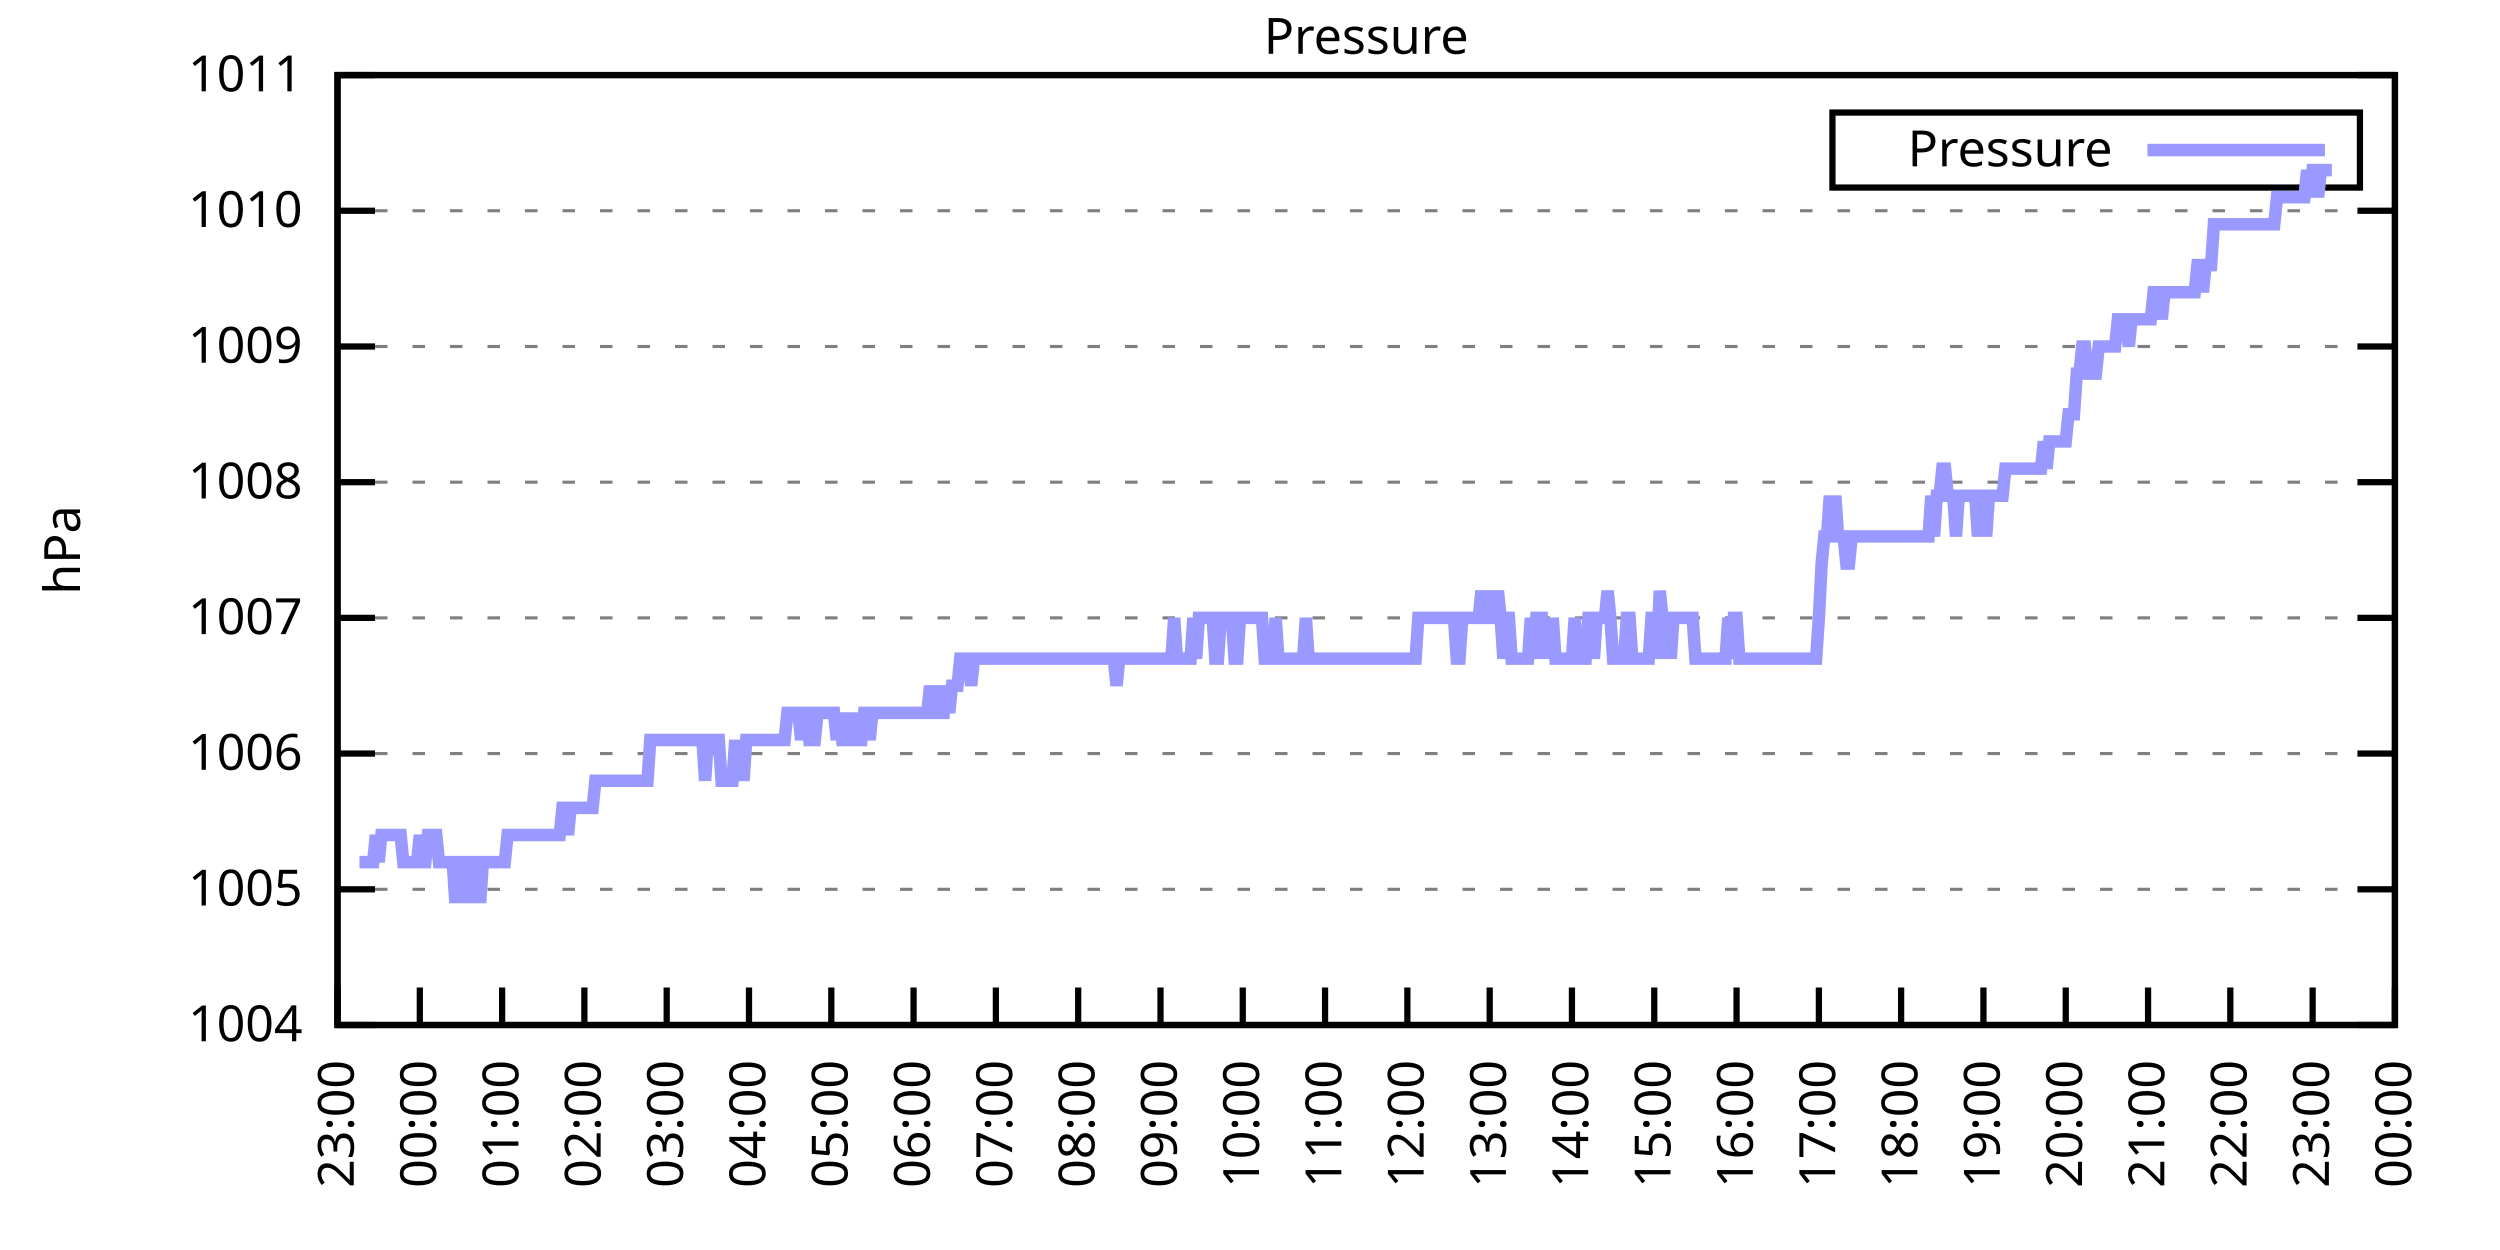
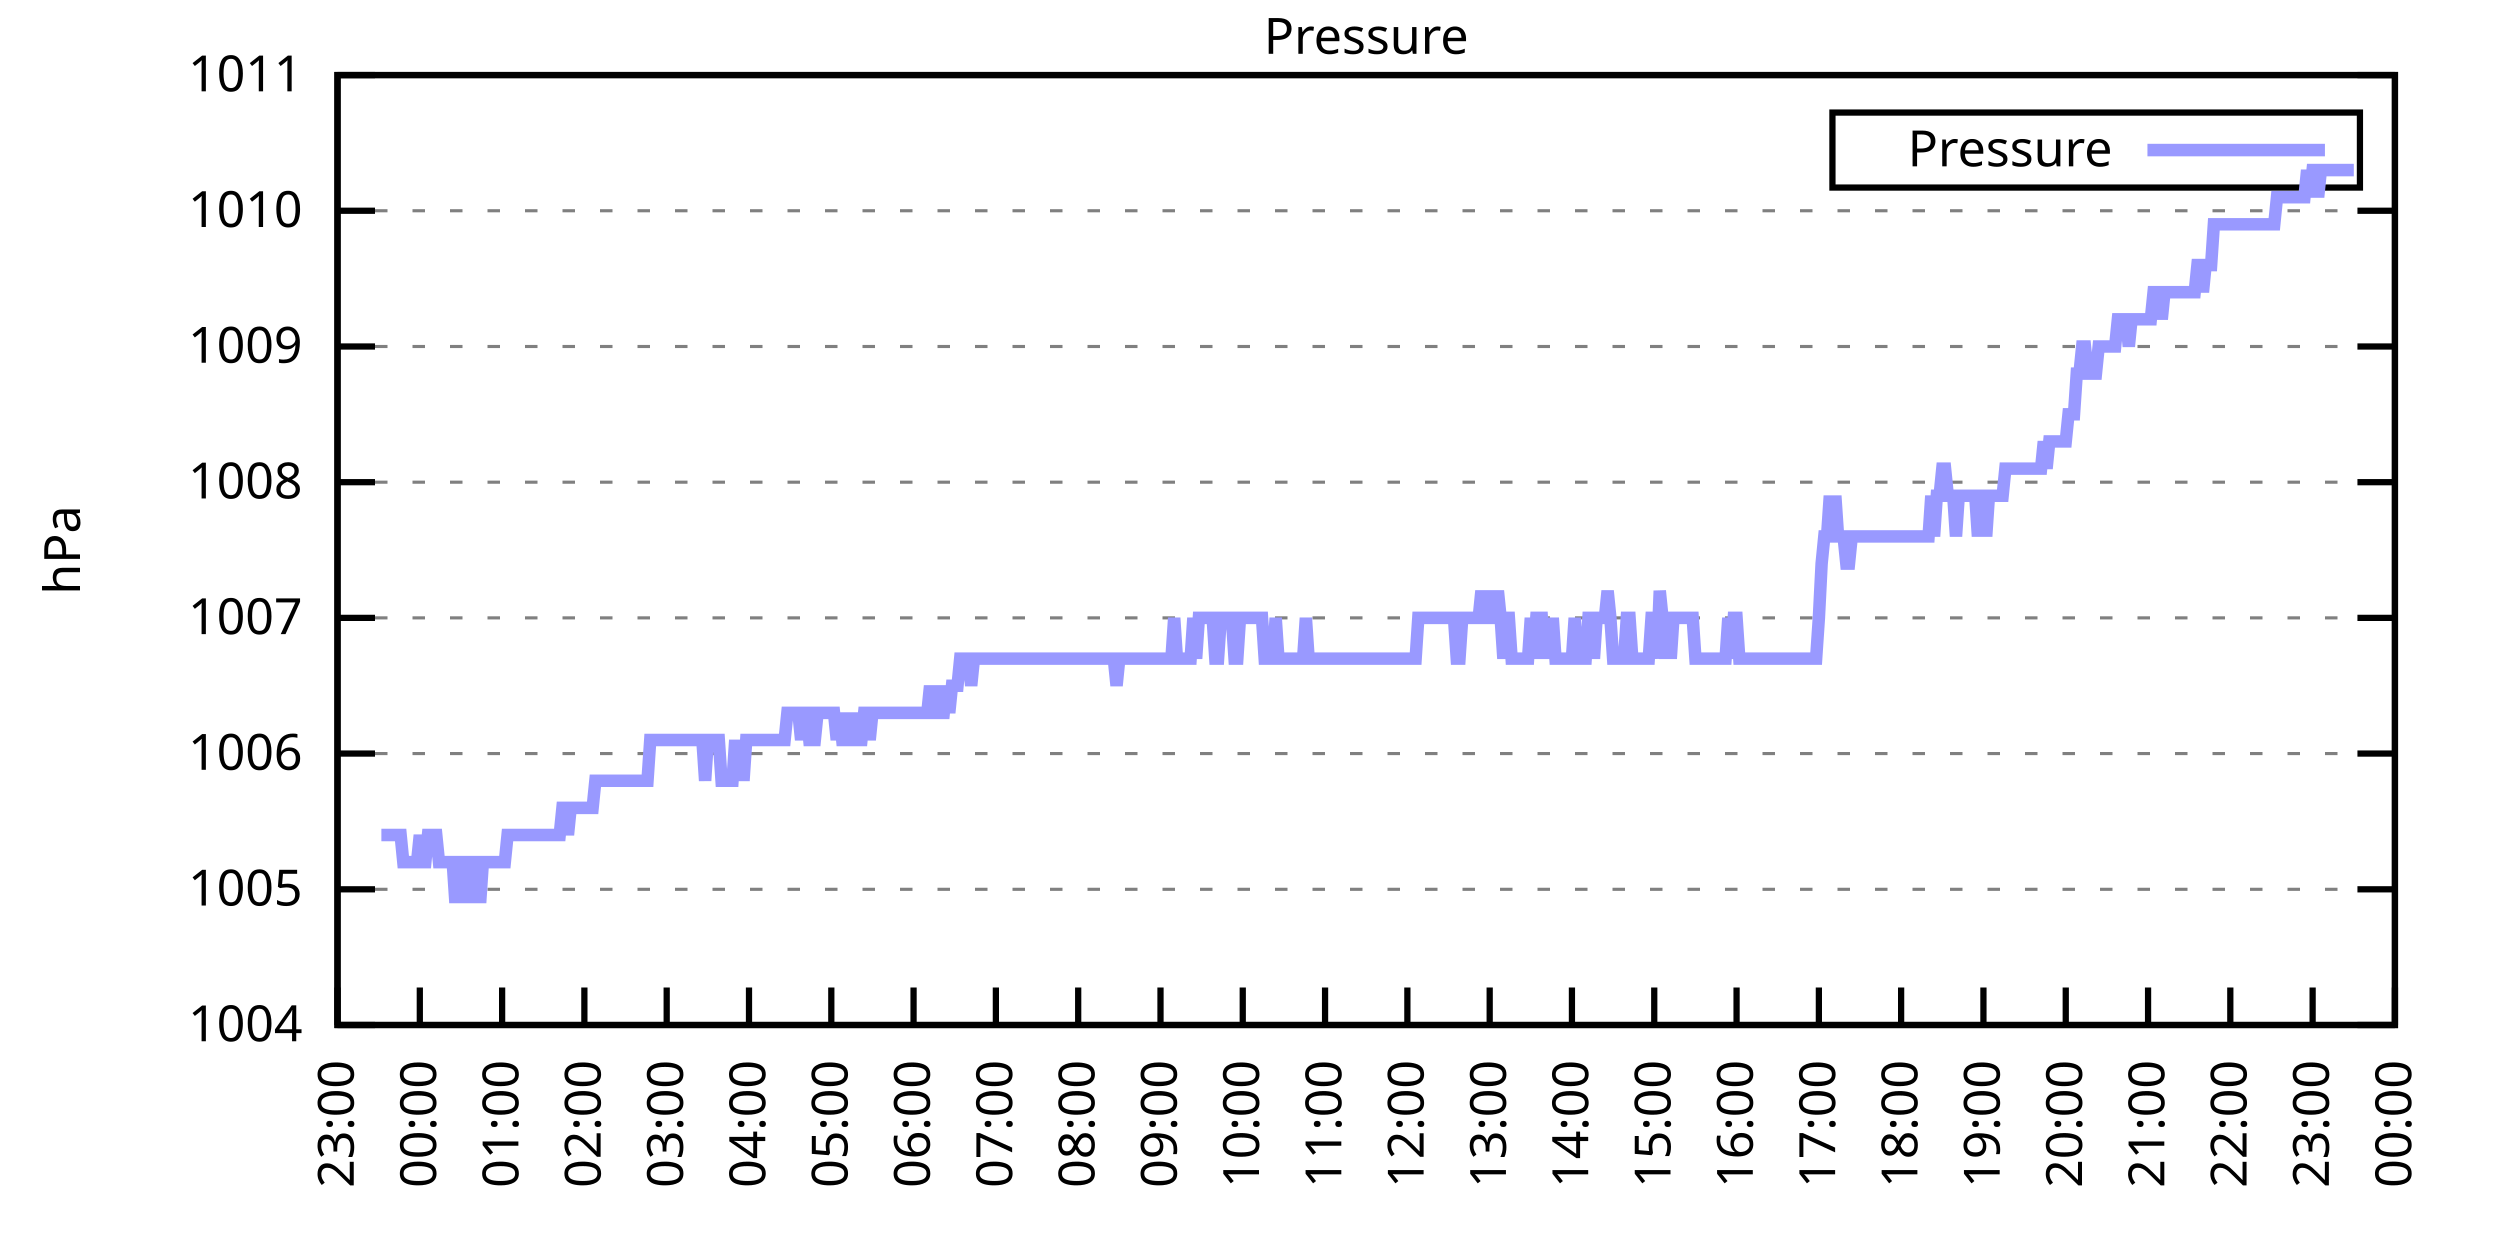
<svg xmlns="http://www.w3.org/2000/svg" xmlns:xlink="http://www.w3.org/1999/xlink" width="400" height="200" viewBox="0 0 400 200">
  <g id="gnuplot_canvas">
    <rect x="0" y="0" width="400" height="200" fill="none" />
    <defs>
      <circle id="gpDot" r="0.5" stroke-width="0.5" stroke="currentColor" />
      <path id="gpPt0" stroke-width="0.333" stroke="currentColor" d="M-1,0 h2 M0,-1 v2" />
      <path id="gpPt1" stroke-width="0.333" stroke="currentColor" d="M-1,-1 L1,1 M1,-1 L-1,1" />
      <path id="gpPt2" stroke-width="0.333" stroke="currentColor" d="M-1,0 L1,0 M0,-1 L0,1 M-1,-1 L1,1 M-1,1 L1,-1" />
      <rect id="gpPt3" stroke-width="0.333" stroke="currentColor" x="-1" y="-1" width="2" height="2" />
      <rect id="gpPt4" stroke-width="0.333" stroke="currentColor" fill="currentColor" x="-1" y="-1" width="2" height="2" />
      <circle id="gpPt5" stroke-width="0.333" stroke="currentColor" cx="0" cy="0" r="1" />
      <use xlink:href="#gpPt5" id="gpPt6" fill="currentColor" stroke="none" />
      <path id="gpPt7" stroke-width="0.333" stroke="currentColor" d="M0,-1.33 L-1.33,0.67 L1.33,0.67 z" />
      <use xlink:href="#gpPt7" id="gpPt8" fill="currentColor" stroke="none" />
      <use xlink:href="#gpPt7" id="gpPt9" stroke="currentColor" transform="rotate(180)" />
      <use xlink:href="#gpPt9" id="gpPt10" fill="currentColor" stroke="none" />
      <use xlink:href="#gpPt3" id="gpPt11" stroke="currentColor" transform="rotate(45)" />
      <use xlink:href="#gpPt11" id="gpPt12" fill="currentColor" stroke="none" />
      <path id="gpPt13" stroke-width="0.333" stroke="currentColor" d="M0,1.330 L1.265,0.411 L0.782,-1.067 L-0.782,-1.076 L-1.265,0.411 z" />
      <use xlink:href="#gpPt13" id="gpPt14" fill="currentColor" stroke="none" />
      <filter id="textbox" filterUnits="objectBoundingBox" x="0" y="0" height="1" width="1">
        <feFlood flood-color="white" flood-opacity="1" result="bgnd" />
        <feComposite in="SourceGraphic" in2="bgnd" operator="atop" />
      </filter>
      <filter id="greybox" filterUnits="objectBoundingBox" x="0" y="0" height="1" width="1">
        <feFlood flood-color="lightgrey" flood-opacity="1" result="grey" />
        <feComposite in="SourceGraphic" in2="grey" operator="atop" />
      </filter>
    </defs>
    <g fill="none" color="white" stroke="currentColor" stroke-width="1.00" stroke-linecap="butt" stroke-linejoin="miter">
</g>
    <g fill="none" color="black" stroke="currentColor" stroke-width="1.00" stroke-linecap="butt" stroke-linejoin="miter">
      <g stroke="none" shape-rendering="crispEdges">
        <polygon fill="rgb(255, 255, 255)" points="54.00,164.00 383.18,164.00 383.18,12.02 54.00,12.02 " />
      </g>
    </g>
    <g fill="none" color="black" stroke="currentColor" stroke-width="1.00" stroke-linecap="butt" stroke-linejoin="miter">
</g>
    <g fill="none" color="black" stroke="black" stroke-width="0.50" stroke-linecap="butt" stroke-linejoin="miter">
</g>
    <g fill="none" color="gray" stroke="currentColor" stroke-width="0.50" stroke-linecap="butt" stroke-linejoin="miter">
      <path stroke="gray" stroke-dasharray="2,4" class="gridline" d="M54.00,164.00 L383.19,164.00  " />
    </g>
    <g fill="none" color="gray" stroke="gray" stroke-width="1.00" stroke-linecap="butt" stroke-linejoin="miter">
</g>
    <g fill="none" color="black" stroke="currentColor" stroke-width="1.00" stroke-linecap="butt" stroke-linejoin="miter">
      <path stroke="black" d="M54.00,164.00 L60.00,164.00 M383.19,164.00 L377.19,164.00  " />
      <g transform="translate(48.40,166.60)" stroke="none" fill="black" font-family="Sans" font-size="8.00" text-anchor="end">
        <text>
          <tspan font-family="Sans"> 1004</tspan>
        </text>
      </g>
    </g>
    <g fill="none" color="black" stroke="currentColor" stroke-width="1.00" stroke-linecap="butt" stroke-linejoin="miter">
</g>
    <g fill="none" color="black" stroke="black" stroke-width="0.50" stroke-linecap="butt" stroke-linejoin="miter">
</g>
    <g fill="none" color="gray" stroke="currentColor" stroke-width="0.50" stroke-linecap="butt" stroke-linejoin="miter">
      <path stroke="gray" stroke-dasharray="2,4" class="gridline" d="M54.00,142.29 L383.19,142.29  " />
    </g>
    <g fill="none" color="gray" stroke="gray" stroke-width="1.00" stroke-linecap="butt" stroke-linejoin="miter">
</g>
    <g fill="none" color="black" stroke="currentColor" stroke-width="1.00" stroke-linecap="butt" stroke-linejoin="miter">
      <path stroke="black" d="M54.00,142.29 L60.00,142.29 M383.19,142.29 L377.19,142.29  " />
      <g transform="translate(48.40,144.89)" stroke="none" fill="black" font-family="Sans" font-size="8.00" text-anchor="end">
        <text>
          <tspan font-family="Sans"> 1005</tspan>
        </text>
      </g>
    </g>
    <g fill="none" color="black" stroke="currentColor" stroke-width="1.00" stroke-linecap="butt" stroke-linejoin="miter">
</g>
    <g fill="none" color="black" stroke="black" stroke-width="0.50" stroke-linecap="butt" stroke-linejoin="miter">
</g>
    <g fill="none" color="gray" stroke="currentColor" stroke-width="0.50" stroke-linecap="butt" stroke-linejoin="miter">
      <path stroke="gray" stroke-dasharray="2,4" class="gridline" d="M54.00,120.57 L383.19,120.57  " />
    </g>
    <g fill="none" color="gray" stroke="gray" stroke-width="1.00" stroke-linecap="butt" stroke-linejoin="miter">
</g>
    <g fill="none" color="black" stroke="currentColor" stroke-width="1.00" stroke-linecap="butt" stroke-linejoin="miter">
      <path stroke="black" d="M54.00,120.57 L60.00,120.57 M383.19,120.57 L377.19,120.57  " />
      <g transform="translate(48.40,123.17)" stroke="none" fill="black" font-family="Sans" font-size="8.00" text-anchor="end">
        <text>
          <tspan font-family="Sans"> 1006</tspan>
        </text>
      </g>
    </g>
    <g fill="none" color="black" stroke="currentColor" stroke-width="1.00" stroke-linecap="butt" stroke-linejoin="miter">
</g>
    <g fill="none" color="black" stroke="black" stroke-width="0.50" stroke-linecap="butt" stroke-linejoin="miter">
</g>
    <g fill="none" color="gray" stroke="currentColor" stroke-width="0.50" stroke-linecap="butt" stroke-linejoin="miter">
      <path stroke="gray" stroke-dasharray="2,4" class="gridline" d="M54.00,98.86 L383.19,98.86  " />
    </g>
    <g fill="none" color="gray" stroke="gray" stroke-width="1.00" stroke-linecap="butt" stroke-linejoin="miter">
</g>
    <g fill="none" color="black" stroke="currentColor" stroke-width="1.00" stroke-linecap="butt" stroke-linejoin="miter">
      <path stroke="black" d="M54.00,98.86 L60.00,98.86 M383.19,98.86 L377.19,98.86  " />
      <g transform="translate(48.40,101.46)" stroke="none" fill="black" font-family="Sans" font-size="8.00" text-anchor="end">
        <text>
          <tspan font-family="Sans"> 1007</tspan>
        </text>
      </g>
    </g>
    <g fill="none" color="black" stroke="currentColor" stroke-width="1.00" stroke-linecap="butt" stroke-linejoin="miter">
</g>
    <g fill="none" color="black" stroke="black" stroke-width="0.50" stroke-linecap="butt" stroke-linejoin="miter">
</g>
    <g fill="none" color="gray" stroke="currentColor" stroke-width="0.50" stroke-linecap="butt" stroke-linejoin="miter">
      <path stroke="gray" stroke-dasharray="2,4" class="gridline" d="M54.00,77.15 L383.19,77.15  " />
    </g>
    <g fill="none" color="gray" stroke="gray" stroke-width="1.00" stroke-linecap="butt" stroke-linejoin="miter">
</g>
    <g fill="none" color="black" stroke="currentColor" stroke-width="1.00" stroke-linecap="butt" stroke-linejoin="miter">
      <path stroke="black" d="M54.00,77.15 L60.00,77.15 M383.19,77.15 L377.19,77.15  " />
      <g transform="translate(48.40,79.75)" stroke="none" fill="black" font-family="Sans" font-size="8.00" text-anchor="end">
        <text>
          <tspan font-family="Sans"> 1008</tspan>
        </text>
      </g>
    </g>
    <g fill="none" color="black" stroke="currentColor" stroke-width="1.00" stroke-linecap="butt" stroke-linejoin="miter">
</g>
    <g fill="none" color="black" stroke="black" stroke-width="0.50" stroke-linecap="butt" stroke-linejoin="miter">
</g>
    <g fill="none" color="gray" stroke="currentColor" stroke-width="0.50" stroke-linecap="butt" stroke-linejoin="miter">
      <path stroke="gray" stroke-dasharray="2,4" class="gridline" d="M54.00,55.44 L383.19,55.44  " />
    </g>
    <g fill="none" color="gray" stroke="gray" stroke-width="1.00" stroke-linecap="butt" stroke-linejoin="miter">
</g>
    <g fill="none" color="black" stroke="currentColor" stroke-width="1.00" stroke-linecap="butt" stroke-linejoin="miter">
      <path stroke="black" d="M54.00,55.44 L60.00,55.44 M383.19,55.44 L377.19,55.44  " />
      <g transform="translate(48.40,58.04)" stroke="none" fill="black" font-family="Sans" font-size="8.00" text-anchor="end">
        <text>
          <tspan font-family="Sans"> 1009</tspan>
        </text>
      </g>
    </g>
    <g fill="none" color="black" stroke="currentColor" stroke-width="1.00" stroke-linecap="butt" stroke-linejoin="miter">
</g>
    <g fill="none" color="black" stroke="black" stroke-width="0.50" stroke-linecap="butt" stroke-linejoin="miter">
</g>
    <g fill="none" color="gray" stroke="currentColor" stroke-width="0.50" stroke-linecap="butt" stroke-linejoin="miter">
      <path stroke="gray" stroke-dasharray="2,4" class="gridline" d="M54.00,33.72 L383.19,33.72  " />
    </g>
    <g fill="none" color="gray" stroke="gray" stroke-width="1.00" stroke-linecap="butt" stroke-linejoin="miter">
</g>
    <g fill="none" color="black" stroke="currentColor" stroke-width="1.00" stroke-linecap="butt" stroke-linejoin="miter">
      <path stroke="black" d="M54.00,33.72 L60.00,33.72 M383.19,33.72 L377.19,33.72  " />
      <g transform="translate(48.40,36.32)" stroke="none" fill="black" font-family="Sans" font-size="8.00" text-anchor="end">
        <text>
          <tspan font-family="Sans"> 1010</tspan>
        </text>
      </g>
    </g>
    <g fill="none" color="black" stroke="currentColor" stroke-width="1.00" stroke-linecap="butt" stroke-linejoin="miter">
</g>
    <g fill="none" color="black" stroke="black" stroke-width="0.50" stroke-linecap="butt" stroke-linejoin="miter">
</g>
    <g fill="none" color="gray" stroke="currentColor" stroke-width="0.50" stroke-linecap="butt" stroke-linejoin="miter">
      <path stroke="gray" stroke-dasharray="2,4" class="gridline" d="M54.00,12.01 L383.19,12.01  " />
    </g>
    <g fill="none" color="gray" stroke="gray" stroke-width="1.00" stroke-linecap="butt" stroke-linejoin="miter">
</g>
    <g fill="none" color="black" stroke="currentColor" stroke-width="1.00" stroke-linecap="butt" stroke-linejoin="miter">
      <path stroke="black" d="M54.00,12.01 L60.00,12.01 M383.19,12.01 L377.19,12.01  " />
      <g transform="translate(48.40,14.61)" stroke="none" fill="black" font-family="Sans" font-size="8.00" text-anchor="end">
        <text>
          <tspan font-family="Sans"> 1011</tspan>
        </text>
      </g>
    </g>
    <g fill="none" color="black" stroke="currentColor" stroke-width="1.00" stroke-linecap="butt" stroke-linejoin="miter">
      <path stroke="black" d="M54.00,164.00 L54.00,158.00  " />
      <g transform="translate(56.60,169.60) rotate(270.00)" stroke="none" fill="black" font-family="Sans" font-size="8.00" text-anchor="end">
        <text>
          <tspan font-family="Sans">23:00</tspan>
        </text>
      </g>
    </g>
    <g fill="none" color="black" stroke="currentColor" stroke-width="1.00" stroke-linecap="butt" stroke-linejoin="miter">
      <path stroke="black" d="M67.17,164.00 L67.17,158.00  " />
      <g transform="translate(69.77,169.60) rotate(270.00)" stroke="none" fill="black" font-family="Sans" font-size="8.00" text-anchor="end">
        <text>
          <tspan font-family="Sans">00:00</tspan>
        </text>
      </g>
    </g>
    <g fill="none" color="black" stroke="currentColor" stroke-width="1.00" stroke-linecap="butt" stroke-linejoin="miter">
      <path stroke="black" d="M80.34,164.00 L80.34,158.00  " />
      <g transform="translate(82.94,169.60) rotate(270.00)" stroke="none" fill="black" font-family="Sans" font-size="8.00" text-anchor="end">
        <text>
          <tspan font-family="Sans">01:00</tspan>
        </text>
      </g>
    </g>
    <g fill="none" color="black" stroke="currentColor" stroke-width="1.00" stroke-linecap="butt" stroke-linejoin="miter">
      <path stroke="black" d="M93.50,164.00 L93.50,158.00  " />
      <g transform="translate(96.10,169.60) rotate(270.00)" stroke="none" fill="black" font-family="Sans" font-size="8.00" text-anchor="end">
        <text>
          <tspan font-family="Sans">02:00</tspan>
        </text>
      </g>
    </g>
    <g fill="none" color="black" stroke="currentColor" stroke-width="1.00" stroke-linecap="butt" stroke-linejoin="miter">
      <path stroke="black" d="M106.67,164.00 L106.67,158.00  " />
      <g transform="translate(109.27,169.60) rotate(270.00)" stroke="none" fill="black" font-family="Sans" font-size="8.00" text-anchor="end">
        <text>
          <tspan font-family="Sans">03:00</tspan>
        </text>
      </g>
    </g>
    <g fill="none" color="black" stroke="currentColor" stroke-width="1.00" stroke-linecap="butt" stroke-linejoin="miter">
      <path stroke="black" d="M119.84,164.00 L119.84,158.00  " />
      <g transform="translate(122.44,169.60) rotate(270.00)" stroke="none" fill="black" font-family="Sans" font-size="8.00" text-anchor="end">
        <text>
          <tspan font-family="Sans">04:00</tspan>
        </text>
      </g>
    </g>
    <g fill="none" color="black" stroke="currentColor" stroke-width="1.00" stroke-linecap="butt" stroke-linejoin="miter">
      <path stroke="black" d="M133.01,164.00 L133.01,158.00  " />
      <g transform="translate(135.61,169.60) rotate(270.00)" stroke="none" fill="black" font-family="Sans" font-size="8.00" text-anchor="end">
        <text>
          <tspan font-family="Sans">05:00</tspan>
        </text>
      </g>
    </g>
    <g fill="none" color="black" stroke="currentColor" stroke-width="1.00" stroke-linecap="butt" stroke-linejoin="miter">
      <path stroke="black" d="M146.17,164.00 L146.17,158.00  " />
      <g transform="translate(148.77,169.60) rotate(270.00)" stroke="none" fill="black" font-family="Sans" font-size="8.00" text-anchor="end">
        <text>
          <tspan font-family="Sans">06:00</tspan>
        </text>
      </g>
    </g>
    <g fill="none" color="black" stroke="currentColor" stroke-width="1.00" stroke-linecap="butt" stroke-linejoin="miter">
      <path stroke="black" d="M159.34,164.00 L159.34,158.00  " />
      <g transform="translate(161.94,169.60) rotate(270.00)" stroke="none" fill="black" font-family="Sans" font-size="8.00" text-anchor="end">
        <text>
          <tspan font-family="Sans">07:00</tspan>
        </text>
      </g>
    </g>
    <g fill="none" color="black" stroke="currentColor" stroke-width="1.00" stroke-linecap="butt" stroke-linejoin="miter">
      <path stroke="black" d="M172.51,164.00 L172.51,158.00  " />
      <g transform="translate(175.11,169.60) rotate(270.00)" stroke="none" fill="black" font-family="Sans" font-size="8.00" text-anchor="end">
        <text>
          <tspan font-family="Sans">08:00</tspan>
        </text>
      </g>
    </g>
    <g fill="none" color="black" stroke="currentColor" stroke-width="1.00" stroke-linecap="butt" stroke-linejoin="miter">
      <path stroke="black" d="M185.68,164.00 L185.68,158.00  " />
      <g transform="translate(188.28,169.60) rotate(270.00)" stroke="none" fill="black" font-family="Sans" font-size="8.00" text-anchor="end">
        <text>
          <tspan font-family="Sans">09:00</tspan>
        </text>
      </g>
    </g>
    <g fill="none" color="black" stroke="currentColor" stroke-width="1.00" stroke-linecap="butt" stroke-linejoin="miter">
      <path stroke="black" d="M198.84,164.00 L198.84,158.00  " />
      <g transform="translate(201.44,169.60) rotate(270.00)" stroke="none" fill="black" font-family="Sans" font-size="8.00" text-anchor="end">
        <text>
          <tspan font-family="Sans">10:00</tspan>
        </text>
      </g>
    </g>
    <g fill="none" color="black" stroke="currentColor" stroke-width="1.00" stroke-linecap="butt" stroke-linejoin="miter">
      <path stroke="black" d="M212.01,164.00 L212.01,158.00  " />
      <g transform="translate(214.61,169.60) rotate(270.00)" stroke="none" fill="black" font-family="Sans" font-size="8.00" text-anchor="end">
        <text>
          <tspan font-family="Sans">11:00</tspan>
        </text>
      </g>
    </g>
    <g fill="none" color="black" stroke="currentColor" stroke-width="1.00" stroke-linecap="butt" stroke-linejoin="miter">
      <path stroke="black" d="M225.18,164.00 L225.18,158.00  " />
      <g transform="translate(227.78,169.60) rotate(270.00)" stroke="none" fill="black" font-family="Sans" font-size="8.00" text-anchor="end">
        <text>
          <tspan font-family="Sans">12:00</tspan>
        </text>
      </g>
    </g>
    <g fill="none" color="black" stroke="currentColor" stroke-width="1.00" stroke-linecap="butt" stroke-linejoin="miter">
      <path stroke="black" d="M238.35,164.00 L238.35,158.00  " />
      <g transform="translate(240.95,169.60) rotate(270.00)" stroke="none" fill="black" font-family="Sans" font-size="8.00" text-anchor="end">
        <text>
          <tspan font-family="Sans">13:00</tspan>
        </text>
      </g>
    </g>
    <g fill="none" color="black" stroke="currentColor" stroke-width="1.00" stroke-linecap="butt" stroke-linejoin="miter">
      <path stroke="black" d="M251.51,164.00 L251.51,158.00  " />
      <g transform="translate(254.11,169.60) rotate(270.00)" stroke="none" fill="black" font-family="Sans" font-size="8.00" text-anchor="end">
        <text>
          <tspan font-family="Sans">14:00</tspan>
        </text>
      </g>
    </g>
    <g fill="none" color="black" stroke="currentColor" stroke-width="1.00" stroke-linecap="butt" stroke-linejoin="miter">
      <path stroke="black" d="M264.68,164.00 L264.68,158.00  " />
      <g transform="translate(267.28,169.60) rotate(270.00)" stroke="none" fill="black" font-family="Sans" font-size="8.00" text-anchor="end">
        <text>
          <tspan font-family="Sans">15:00</tspan>
        </text>
      </g>
    </g>
    <g fill="none" color="black" stroke="currentColor" stroke-width="1.00" stroke-linecap="butt" stroke-linejoin="miter">
      <path stroke="black" d="M277.85,164.00 L277.85,158.00  " />
      <g transform="translate(280.45,169.60) rotate(270.00)" stroke="none" fill="black" font-family="Sans" font-size="8.00" text-anchor="end">
        <text>
          <tspan font-family="Sans">16:00</tspan>
        </text>
      </g>
    </g>
    <g fill="none" color="black" stroke="currentColor" stroke-width="1.00" stroke-linecap="butt" stroke-linejoin="miter">
      <path stroke="black" d="M291.02,164.00 L291.02,158.00  " />
      <g transform="translate(293.62,169.60) rotate(270.00)" stroke="none" fill="black" font-family="Sans" font-size="8.00" text-anchor="end">
        <text>
          <tspan font-family="Sans">17:00</tspan>
        </text>
      </g>
    </g>
    <g fill="none" color="black" stroke="currentColor" stroke-width="1.00" stroke-linecap="butt" stroke-linejoin="miter">
      <path stroke="black" d="M304.18,164.00 L304.18,158.00  " />
      <g transform="translate(306.78,169.60) rotate(270.00)" stroke="none" fill="black" font-family="Sans" font-size="8.00" text-anchor="end">
        <text>
          <tspan font-family="Sans">18:00</tspan>
        </text>
      </g>
    </g>
    <g fill="none" color="black" stroke="currentColor" stroke-width="1.00" stroke-linecap="butt" stroke-linejoin="miter">
      <path stroke="black" d="M317.35,164.00 L317.35,158.00  " />
      <g transform="translate(319.95,169.60) rotate(270.00)" stroke="none" fill="black" font-family="Sans" font-size="8.00" text-anchor="end">
        <text>
          <tspan font-family="Sans">19:00</tspan>
        </text>
      </g>
    </g>
    <g fill="none" color="black" stroke="currentColor" stroke-width="1.00" stroke-linecap="butt" stroke-linejoin="miter">
      <path stroke="black" d="M330.52,164.00 L330.52,158.00  " />
      <g transform="translate(333.12,169.60) rotate(270.00)" stroke="none" fill="black" font-family="Sans" font-size="8.00" text-anchor="end">
        <text>
          <tspan font-family="Sans">20:00</tspan>
        </text>
      </g>
    </g>
    <g fill="none" color="black" stroke="currentColor" stroke-width="1.00" stroke-linecap="butt" stroke-linejoin="miter">
      <path stroke="black" d="M343.69,164.00 L343.69,158.00  " />
      <g transform="translate(346.29,169.60) rotate(270.00)" stroke="none" fill="black" font-family="Sans" font-size="8.00" text-anchor="end">
        <text>
          <tspan font-family="Sans">21:00</tspan>
        </text>
      </g>
    </g>
    <g fill="none" color="black" stroke="currentColor" stroke-width="1.00" stroke-linecap="butt" stroke-linejoin="miter">
      <path stroke="black" d="M356.85,164.00 L356.85,158.00  " />
      <g transform="translate(359.45,169.60) rotate(270.00)" stroke="none" fill="black" font-family="Sans" font-size="8.00" text-anchor="end">
        <text>
          <tspan font-family="Sans">22:00</tspan>
        </text>
      </g>
    </g>
    <g fill="none" color="black" stroke="currentColor" stroke-width="1.00" stroke-linecap="butt" stroke-linejoin="miter">
      <path stroke="black" d="M370.02,164.00 L370.02,158.00  " />
      <g transform="translate(372.62,169.60) rotate(270.00)" stroke="none" fill="black" font-family="Sans" font-size="8.00" text-anchor="end">
        <text>
          <tspan font-family="Sans">23:00</tspan>
        </text>
      </g>
    </g>
    <g fill="none" color="black" stroke="currentColor" stroke-width="1.00" stroke-linecap="butt" stroke-linejoin="miter">
      <path stroke="black" d="M383.19,164.00 L383.19,158.00  " />
      <g transform="translate(385.79,169.60) rotate(270.00)" stroke="none" fill="black" font-family="Sans" font-size="8.00" text-anchor="end">
        <text>
          <tspan font-family="Sans">00:00</tspan>
        </text>
      </g>
    </g>
    <g fill="none" color="black" stroke="currentColor" stroke-width="1.00" stroke-linecap="butt" stroke-linejoin="miter">
</g>
    <g fill="none" color="black" stroke="currentColor" stroke-width="1.00" stroke-linecap="butt" stroke-linejoin="miter">
      <path stroke="black" d="M54.00,12.01 L54.00,164.00 L383.19,164.00 L383.19,12.01 L54.00,12.01 Z  " />
    </g>
    <g fill="none" color="black" stroke="currentColor" stroke-width="1.00" stroke-linecap="butt" stroke-linejoin="miter">
</g>
    <g fill="none" color="black" stroke="currentColor" stroke-width="1.00" stroke-linecap="butt" stroke-linejoin="miter">
      <path stroke="black" d="M293.19,30.01 L293.19,18.01 L377.59,18.01 L377.59,30.01 L293.19,30.01 Z  " />
    </g>
    <g id="Pressure_plot_1">
      <g fill="none" color="white" stroke="black" stroke-width="2.00" stroke-linecap="butt" stroke-linejoin="miter">
</g>
      <g fill="none" color="black" stroke="currentColor" stroke-width="2.00" stroke-linecap="butt" stroke-linejoin="miter">
        <g transform="translate(337.99,26.61)" stroke="none" fill="black" font-family="Sans" font-size="8.00" text-anchor="end">
          <text>
            <tspan font-family="Sans">Pressure</tspan>
          </text>
        </g>
      </g>
      <g fill="none" color="black" stroke="currentColor" stroke-width="2.00" stroke-linecap="butt" stroke-linejoin="miter">
-         <path stroke="rgb(153, 153, 255)" d="M343.59,24.01 L371.99,24.01 M57.51,137.94 L57.95,137.94 L58.39,137.94 L58.83,137.94 L59.27,137.94 L59.71,137.94   L60.14,133.60 L60.58,137.94 L61.02,133.60 L61.46,133.60 L61.90,133.60 L62.34,133.60 L62.78,133.60 L63.22,133.60   L63.66,133.60 L64.10,133.60 L64.53,137.94 L64.97,137.94 L65.41,137.94 L65.85,137.94 L66.29,137.94 L66.73,137.94   L67.17,133.60 L67.61,137.94 L68.05,137.94 L68.48,133.60 L68.92,133.60 L69.36,133.60 L69.80,133.60 L70.24,137.94   L70.68,137.94 L71.12,137.94 L71.56,137.94 L72.00,137.94 L72.43,137.94 L72.87,144.46 L73.31,137.94 L73.75,137.94   L74.19,137.94 L74.63,144.46 L75.07,137.94 L75.51,144.46 L75.95,137.94 L76.38,137.94 L76.82,144.46 L77.26,137.94   L77.70,137.94 L78.14,137.94 L78.58,137.94 L79.02,137.94 L79.46,137.94 L79.90,137.94 L80.34,137.94 L80.77,137.94   L81.21,133.60 L81.65,133.60 L82.09,133.60 L82.53,133.60 L82.97,133.60 L83.41,133.60 L83.85,133.60 L84.29,133.60   L84.72,133.60 L85.16,133.60 L85.60,133.60 L86.04,133.60 L86.48,133.60 L86.92,133.60 L87.36,133.60 L87.80,133.60   L88.24,133.60 L88.67,133.60 L89.11,133.60 L89.55,133.60 L89.99,129.26 L90.43,129.26 L90.87,133.60 L91.31,129.26   L91.75,129.26 L92.19,129.26 L92.62,129.26 L93.06,129.26 L93.50,129.26 L93.94,129.26 L94.38,129.26 L94.82,129.26   L95.26,124.92 L95.70,124.92 L96.14,124.92 L96.58,124.92 L97.01,124.92 L97.45,124.92 L97.89,124.92 L98.33,124.92   L98.77,124.92 L99.21,124.92 L99.65,124.92 L100.09,124.92 L100.53,124.92 L100.96,124.92 L101.40,124.92 L101.84,124.92   L102.28,124.92 L102.72,124.92 L103.16,124.92 L103.60,124.92 L104.04,118.40 L104.48,118.40 L104.91,118.40 L105.35,118.40   L105.79,118.40 L106.23,118.40 L106.67,118.40 L107.11,118.40 L107.55,118.40 L107.99,118.40 L108.43,118.40 L108.87,118.40   L109.30,118.40 L109.74,118.40 L110.18,118.40 L110.62,118.40 L111.06,118.40 L111.50,118.40 L111.94,118.40 L112.38,118.40   L112.82,124.92 L113.25,118.40 L113.69,118.40 L114.13,118.40 L114.57,118.40 L115.01,118.40 L115.45,124.92 L115.89,124.92   L116.33,124.92 L116.77,124.92 L117.20,124.92 L117.64,118.40 L118.08,124.92 L118.52,118.40 L118.96,124.92 L119.40,118.40   L119.84,118.40 L120.28,118.40 L120.72,118.40 L121.15,118.40 L121.59,118.40 L122.03,118.40 L122.47,118.40 L122.91,118.40   L123.35,118.40 L123.79,118.40 L124.23,118.40 L124.67,118.40 L125.11,118.40 L125.54,118.40 L125.98,114.06 L126.42,114.06   L126.86,114.06 L127.30,114.06 L127.74,114.06 L128.18,118.40 L128.62,114.06 L129.06,114.06 L129.49,118.40 L129.93,118.40   L130.37,118.40 L130.81,114.06 L131.25,114.06 L131.69,114.06 L132.13,114.06 L132.57,114.06 L133.01,114.06 L133.44,114.06   L133.88,118.40 L134.32,114.06 L134.76,118.40 L135.20,118.40 L135.64,118.40 L136.08,114.06 L136.52,118.40 L136.96,114.06   L137.39,118.40 L137.83,118.40 L138.27,114.06 L138.71,114.06 L139.15,118.40 L139.59,114.06 L140.03,114.06 L140.47,114.06   L140.91,114.06 L141.35,114.06 L141.78,114.06 L142.22,114.06 L142.66,114.06 L143.10,114.06 L143.54,114.06 L143.98,114.06   L144.42,114.06 L144.86,114.06 L145.30,114.06 L145.73,114.06 L146.17,114.06 L146.61,114.06 L147.05,114.06 L147.49,114.06   L147.93,114.06 L148.37,114.06 L148.81,109.72 L149.25,114.06 L149.68,114.06 L150.12,109.72 L150.56,114.06 L151.00,114.06   L151.44,109.72 L151.88,114.06 L152.32,109.72 L152.76,109.72 L153.20,109.72 L153.63,105.38 L154.07,105.38 L154.51,105.38   L154.95,105.38 L155.39,109.72 L155.83,105.38 L156.27,105.38 L156.71,105.38 L157.15,105.38 L157.59,105.38 L158.02,105.38   L158.46,105.38 L158.90,105.38 L159.34,105.38 L159.78,105.38 L160.22,105.38 L160.66,105.38 L161.10,105.38 L161.54,105.38   L161.97,105.38 L162.41,105.38 L162.85,105.38 L163.29,105.38 L163.73,105.38 L164.17,105.38 L164.61,105.38 L165.05,105.38   L165.49,105.38 L165.92,105.38 L166.36,105.38 L166.80,105.38 L167.24,105.38 L167.68,105.38 L168.12,105.38 L168.56,105.38   L169.00,105.38 L169.44,105.38 L169.87,105.38 L170.31,105.38 L170.75,105.38 L171.19,105.38 L171.63,105.38 L172.07,105.38   L172.51,105.38 L172.95,105.38 L173.39,105.38 L173.83,105.38 L174.26,105.38 L174.70,105.38 L175.14,105.38 L175.58,105.38   L176.02,105.38 L176.46,105.38 L176.90,105.38 L177.34,105.38 L177.78,105.38 L178.21,105.38 L178.65,109.72 L179.09,105.38   L179.53,105.38 L179.97,105.38 L180.41,105.38 L180.85,105.38 L181.29,105.38 L181.73,105.38 L182.16,105.38 L182.60,105.38   L183.04,105.38 L183.48,105.38 L183.92,105.38 L184.36,105.38 L184.80,105.38 L185.24,105.38 L185.68,105.38 L186.11,105.38   L186.55,105.38 L186.99,105.38 L187.43,105.38 L187.87,98.86 L188.31,105.38 L188.75,105.38 L189.19,105.38 L189.63,105.38   L190.07,105.38 L190.50,105.38 L190.94,98.86 L191.38,105.38 L191.82,98.86 L192.26,98.86 L192.70,98.86 L193.14,98.86   L193.58,98.86 L194.02,98.86 L194.45,105.38 L194.89,105.38 L195.33,98.86 L195.77,98.86 L196.21,98.86 L196.65,98.86   L197.09,98.86 L197.53,105.38 L197.97,105.38 L198.40,98.86 L198.84,98.86 L199.28,98.86 L199.72,98.86 L200.16,98.86   L200.60,98.86 L201.04,98.86 L201.48,98.86 L201.92,98.86 L202.35,105.38 L202.79,105.38 L203.23,105.38 L203.67,105.38   L204.11,98.86 L204.55,105.38 L204.99,105.38 L205.43,105.38 L205.87,105.38 L206.31,105.38 L206.74,105.38 L207.18,105.38   L207.62,105.38 L208.06,105.38 L208.50,105.38 L208.94,98.86 L209.38,105.38 L209.82,105.38 L210.26,105.38 L210.69,105.38   L211.13,105.38 L211.57,105.38 L212.01,105.38 L212.45,105.38 L212.89,105.38 L213.33,105.38 L213.77,105.38 L214.21,105.38   L214.64,105.38 L215.08,105.38 L215.52,105.38 L215.96,105.38 L216.40,105.38 L216.84,105.38 L217.28,105.38 L217.72,105.38   L218.16,105.38 L218.60,105.38 L219.03,105.38 L219.47,105.38 L219.91,105.38 L220.35,105.38 L220.79,105.38 L221.23,105.38   L221.67,105.38 L222.11,105.38 L222.55,105.38 L222.98,105.38 L223.42,105.38 L223.86,105.38 L224.30,105.38 L224.74,105.38   L225.18,105.38 L225.62,105.38 L226.06,105.38 L226.50,105.38 L226.93,98.86 L227.37,98.86 L227.81,98.86 L228.25,98.86   L228.69,98.86 L229.13,98.86 L229.57,98.86 L230.01,98.86 L230.45,98.86 L230.88,98.86 L231.32,98.86 L231.76,98.86   L232.20,98.86 L232.64,98.86 L233.08,105.38 L233.52,105.38 L233.96,98.86 L234.40,98.86 L234.84,98.86 L235.27,98.86   L235.71,98.86 L236.15,98.86 L236.59,98.86 L237.03,94.52 L237.47,98.86 L237.91,94.52 L238.35,98.86 L238.79,98.86   L239.22,98.86 L239.66,94.52 L240.10,98.86 L240.54,105.38 L240.98,98.86 L241.42,98.86 L241.86,105.38 L242.30,105.38   L242.74,105.38 L243.17,105.38 L243.61,105.38 L244.05,105.38 L244.49,105.38 L244.93,98.86 L245.37,105.38 L245.81,98.86   L246.25,98.86 L246.69,98.86 L247.12,105.38 L247.56,98.86 L248.00,105.38 L248.44,98.86 L248.88,105.38 L249.32,105.38   L249.76,105.38 L250.20,105.38 L250.64,105.38 L251.08,105.38 L251.51,105.38 L251.95,98.86 L252.39,105.38 L252.83,105.38   L253.27,105.38 L253.71,105.38 L254.15,98.86 L254.59,98.86 L255.03,105.38 L255.46,98.86 L255.90,98.86 L256.34,98.86   L256.78,98.86 L257.22,94.52 L257.66,98.86 L258.10,105.38 L258.54,105.38 L258.98,105.38 L259.41,105.38 L259.85,105.38   L260.29,98.86 L260.73,98.86 L261.17,105.38 L261.61,105.38 L262.05,105.38 L262.49,105.38 L262.93,105.38 L263.36,105.38   L263.80,105.38 L264.24,98.86 L264.68,98.86 L265.12,105.38 L265.56,94.52 L266.00,98.86 L266.44,105.38 L266.88,98.86   L267.32,105.38 L267.75,98.86 L268.19,98.86 L268.63,98.86 L269.07,98.86 L269.51,98.86 L269.95,98.86 L270.39,98.86   L270.83,98.86 L271.27,105.38 L271.70,105.38 L272.14,105.38 L272.58,105.38 L273.02,105.38 L273.46,105.38 L273.90,105.38   L274.34,105.38 L274.78,105.38 L275.22,105.38 L275.65,105.38 L276.09,105.38 L276.53,98.86 L276.97,105.38 L277.41,98.86   L277.85,98.86 L278.29,105.38 L278.73,105.38 L279.17,105.38 L279.60,105.38 L280.04,105.38 L280.48,105.38 L280.92,105.38   L281.36,105.38 L281.80,105.38 L282.24,105.38 L282.68,105.38 L283.12,105.38 L283.56,105.38 L283.99,105.38 L284.43,105.38   L284.87,105.38 L285.31,105.38 L285.75,105.38 L286.19,105.38 L286.63,105.38 L287.07,105.38 L287.51,105.38 L287.94,105.38   L288.38,105.38 L288.82,105.38 L289.26,105.38 L289.70,105.38 L290.14,105.38 L290.58,105.38 L291.02,98.86 L291.46,90.18   L291.89,85.83 L292.33,85.83 L292.77,79.32 L293.21,85.83 L293.65,79.32 L294.09,85.83 L294.53,85.83 L294.97,85.83   L295.41,90.18 L295.84,90.18 L296.28,85.83 L296.72,85.83 L297.16,85.83 L297.60,85.83 L298.04,85.83 L298.48,85.83   L298.92,85.83 L299.36,85.83 L299.80,85.83 L300.23,85.83 L300.67,85.83 L301.11,85.83 L301.55,85.83 L301.99,85.83   L302.43,85.83 L302.87,85.83 L303.31,85.83 L303.75,85.83 L304.18,85.83 L304.62,85.83 L305.06,85.83 L305.50,85.83   L305.94,85.83 L306.38,85.83 L306.82,85.83 L307.26,85.83 L307.70,85.83 L308.13,85.83 L308.57,85.83 L309.01,79.32   L309.45,85.83 L309.89,79.32 L310.33,79.32 L310.77,74.98 L311.21,74.98 L311.65,79.32 L312.08,79.32 L312.52,79.32   L312.96,85.83 L313.40,79.32 L313.84,79.32 L314.28,79.32 L314.72,79.32 L315.16,79.32 L315.60,79.32 L316.04,79.32   L316.47,85.83 L316.91,79.32 L317.35,79.32 L317.79,85.83 L318.23,79.32 L318.67,79.32 L319.11,79.32 L319.55,79.32   L319.99,79.32 L320.42,79.32 L320.86,74.98 L321.30,74.98 L321.74,74.98 L322.18,74.98 L322.62,74.98 L323.06,74.98   L323.50,74.98 L323.94,74.98 L324.37,74.98 L324.81,74.98 L325.25,74.98 L325.69,74.98 L326.13,74.98 L326.57,74.98   L327.01,70.63 L327.45,74.98 L327.89,70.63 L328.33,70.63 L328.76,70.63 L329.20,70.63 L329.64,70.63 L330.08,70.63   L330.52,70.63 L330.96,66.29 L331.40,66.29 L331.84,66.29 L332.28,59.78 L332.71,59.78 L333.15,55.44 L333.59,55.44   L334.03,59.78 L334.47,59.78 L334.91,59.78 L335.35,59.78 L335.79,55.44 L336.23,55.44 L336.66,55.44 L337.10,55.44   L337.54,55.44 L337.98,55.44 L338.42,55.44 L338.86,51.09 L339.30,51.09 L339.74,51.09 L340.18,51.09 L340.61,55.44   L341.05,51.09 L341.49,51.09 L341.93,51.09 L342.37,51.09 L342.81,51.09 L343.25,51.09 L343.69,51.09 L344.13,51.09   L344.57,46.75 L345.00,46.75 L345.44,46.75 L345.88,51.09 L346.32,46.75 L346.76,46.75 L347.20,46.75 L347.64,46.75   L348.08,46.75 L348.52,46.75 L348.95,46.75 L349.39,46.75 L349.83,46.75 L350.27,46.75 L350.71,46.75 L351.15,46.75   L351.59,42.41 L352.03,42.41 L352.47,46.75 L352.90,42.41 L353.34,42.41 L353.78,42.41 L354.22,35.89 L354.66,35.89   L355.10,35.89 L355.54,35.89 L355.98,35.89 L356.42,35.89 L356.85,35.89 L357.29,35.89 L357.73,35.89 L358.17,35.89   L358.61,35.89 L359.05,35.89 L359.49,35.89 L359.93,35.89 L360.37,35.89 L360.81,35.89 L361.24,35.89 L361.68,35.89   L362.12,35.89 L362.56,35.89 L363.00,35.89 L363.44,35.89 L363.88,35.89 L364.32,31.55 L364.76,31.55 L365.19,31.55   L365.63,31.55 L366.07,31.55 L366.51,31.55 L366.95,31.55 L367.39,31.55 L367.83,31.55 L368.27,31.55 L368.71,31.55   L369.14,27.21 L369.58,31.55 L370.02,27.21 L370.46,27.21 L370.90,31.55 L371.34,27.21 L371.78,27.21 L372.22,27.21   L372.66,27.21 L373.09,27.21  " />
+         <path stroke="rgb(153, 153, 255)" d="M343.59,24.01 L371.99,24.01 M61.02,133.60 L61.46,133.60 L61.90,133.60 L62.34,133.60 L62.78,133.60 L63.22,133.60   L63.66,133.60 L64.10,133.60 L64.53,137.94 L64.97,137.94 L65.41,137.94 L65.85,137.94 L66.29,137.94 L66.73,137.94   L67.17,133.60 L67.61,137.94 L68.05,137.94 L68.48,133.60 L68.92,133.60 L69.36,133.60 L69.80,133.60 L70.24,137.94   L70.68,137.94 L71.12,137.94 L71.56,137.94 L72.00,137.94 L72.43,137.94 L72.87,144.46 L73.31,137.94 L73.75,137.94   L74.19,137.94 L74.63,144.46 L75.07,137.94 L75.51,144.46 L75.95,137.94 L76.38,137.94 L76.82,144.46 L77.26,137.94   L77.70,137.94 L78.14,137.94 L78.58,137.94 L79.02,137.94 L79.46,137.94 L79.90,137.94 L80.34,137.94 L80.77,137.94   L81.21,133.60 L81.65,133.60 L82.09,133.60 L82.53,133.60 L82.97,133.60 L83.41,133.60 L83.85,133.60 L84.29,133.60   L84.72,133.60 L85.16,133.60 L85.60,133.60 L86.04,133.60 L86.48,133.60 L86.92,133.60 L87.36,133.60 L87.80,133.60   L88.24,133.60 L88.67,133.60 L89.11,133.60 L89.55,133.60 L89.99,129.26 L90.43,129.26 L90.87,133.60 L91.31,129.26   L91.75,129.26 L92.19,129.26 L92.62,129.26 L93.06,129.26 L93.50,129.26 L93.94,129.26 L94.38,129.26 L94.82,129.26   L95.26,124.92 L95.70,124.92 L96.14,124.92 L96.58,124.92 L97.01,124.92 L97.45,124.92 L97.89,124.92 L98.33,124.92   L98.77,124.92 L99.21,124.92 L99.65,124.92 L100.09,124.92 L100.53,124.92 L100.96,124.92 L101.40,124.92 L101.84,124.92   L102.28,124.92 L102.72,124.92 L103.16,124.92 L103.60,124.92 L104.04,118.40 L104.48,118.40 L104.91,118.40 L105.35,118.40   L105.79,118.40 L106.23,118.40 L106.67,118.40 L107.11,118.40 L107.55,118.40 L107.99,118.40 L108.43,118.40 L108.87,118.40   L109.30,118.40 L109.74,118.40 L110.18,118.40 L110.62,118.40 L111.06,118.40 L111.50,118.40 L111.94,118.40 L112.38,118.40   L112.82,124.92 L113.25,118.40 L113.69,118.40 L114.13,118.40 L114.57,118.40 L115.01,118.40 L115.45,124.92 L115.89,124.92   L116.33,124.92 L116.77,124.92 L117.20,124.92 L117.64,118.40 L118.08,124.92 L118.52,118.40 L118.96,124.92 L119.40,118.40   L119.84,118.40 L120.28,118.40 L120.72,118.40 L121.15,118.40 L121.59,118.40 L122.03,118.40 L122.47,118.40 L122.91,118.40   L123.35,118.40 L123.79,118.40 L124.23,118.40 L124.67,118.40 L125.11,118.40 L125.54,118.40 L125.98,114.06 L126.42,114.06   L126.86,114.06 L127.30,114.06 L127.74,114.06 L128.18,118.40 L128.62,114.06 L129.06,114.06 L129.49,118.40 L129.93,118.40   L130.37,118.40 L130.81,114.06 L131.25,114.06 L131.69,114.06 L132.13,114.06 L132.57,114.06 L133.01,114.06 L133.44,114.06   L133.88,118.40 L134.32,114.06 L134.76,118.40 L135.20,118.40 L135.64,118.40 L136.08,114.06 L136.52,118.40 L136.96,114.06   L137.39,118.40 L137.83,118.40 L138.27,114.06 L138.71,114.06 L139.15,118.40 L139.59,114.06 L140.03,114.06 L140.47,114.06   L140.91,114.06 L141.35,114.06 L141.78,114.06 L142.22,114.06 L142.66,114.06 L143.10,114.06 L143.54,114.06 L143.98,114.06   L144.42,114.06 L144.86,114.06 L145.30,114.06 L145.73,114.06 L146.17,114.06 L146.61,114.06 L147.05,114.06 L147.49,114.06   L147.93,114.06 L148.37,114.06 L148.81,109.72 L149.25,114.06 L149.68,114.06 L150.12,109.72 L150.56,114.06 L151.00,114.06   L151.44,109.72 L151.88,114.06 L152.32,109.72 L152.76,109.72 L153.20,109.72 L153.63,105.38 L154.07,105.38 L154.51,105.38   L154.95,105.38 L155.39,109.72 L155.83,105.38 L156.27,105.38 L156.71,105.38 L157.15,105.38 L157.59,105.38 L158.02,105.38   L158.46,105.38 L158.90,105.38 L159.34,105.38 L159.78,105.38 L160.22,105.38 L160.66,105.38 L161.10,105.38 L161.54,105.38   L161.97,105.38 L162.41,105.38 L162.85,105.38 L163.29,105.38 L163.73,105.38 L164.17,105.38 L164.61,105.38 L165.05,105.38   L165.49,105.38 L165.92,105.38 L166.36,105.38 L166.80,105.38 L167.24,105.38 L167.68,105.38 L168.12,105.38 L168.56,105.38   L169.00,105.38 L169.44,105.38 L169.87,105.38 L170.31,105.38 L170.75,105.38 L171.19,105.38 L171.63,105.38 L172.07,105.38   L172.51,105.38 L172.95,105.38 L173.39,105.38 L173.83,105.38 L174.26,105.38 L174.70,105.38 L175.14,105.38 L175.58,105.38   L176.02,105.38 L176.46,105.38 L176.90,105.38 L177.34,105.38 L177.78,105.38 L178.21,105.38 L178.65,109.72 L179.09,105.38   L179.53,105.38 L179.97,105.38 L180.41,105.38 L180.85,105.38 L181.29,105.38 L181.73,105.38 L182.16,105.38 L182.60,105.38   L183.04,105.38 L183.48,105.38 L183.92,105.38 L184.36,105.38 L184.80,105.38 L185.24,105.38 L185.68,105.38 L186.11,105.38   L186.55,105.38 L186.99,105.38 L187.43,105.38 L187.87,98.86 L188.31,105.38 L188.75,105.38 L189.19,105.38 L189.63,105.38   L190.07,105.38 L190.50,105.38 L190.94,98.86 L191.38,105.38 L191.82,98.86 L192.26,98.86 L192.70,98.86 L193.14,98.86   L193.58,98.86 L194.02,98.86 L194.45,105.38 L194.89,105.38 L195.33,98.86 L195.77,98.86 L196.21,98.86 L196.65,98.86   L197.09,98.86 L197.53,105.38 L197.97,105.38 L198.40,98.86 L198.84,98.86 L199.28,98.86 L199.72,98.86 L200.16,98.86   L200.60,98.86 L201.04,98.86 L201.48,98.86 L201.92,98.86 L202.35,105.38 L202.79,105.38 L203.23,105.38 L203.67,105.38   L204.11,98.86 L204.55,105.38 L204.99,105.38 L205.43,105.38 L205.87,105.38 L206.31,105.38 L206.74,105.38 L207.18,105.38   L207.62,105.38 L208.06,105.38 L208.50,105.38 L208.94,98.86 L209.38,105.38 L209.82,105.38 L210.26,105.38 L210.69,105.38   L211.13,105.38 L211.57,105.38 L212.01,105.38 L212.45,105.38 L212.89,105.38 L213.33,105.38 L213.77,105.38 L214.21,105.38   L214.64,105.38 L215.08,105.38 L215.52,105.38 L215.96,105.38 L216.40,105.38 L216.84,105.38 L217.28,105.38 L217.72,105.38   L218.16,105.38 L218.60,105.38 L219.03,105.38 L219.47,105.38 L219.91,105.38 L220.35,105.38 L220.79,105.38 L221.23,105.38   L221.67,105.38 L222.11,105.38 L222.55,105.38 L222.98,105.38 L223.42,105.38 L223.86,105.38 L224.30,105.38 L224.74,105.38   L225.18,105.38 L225.62,105.38 L226.06,105.38 L226.50,105.38 L226.93,98.86 L227.37,98.86 L227.81,98.86 L228.25,98.86   L228.69,98.86 L229.13,98.86 L229.57,98.86 L230.01,98.86 L230.45,98.86 L230.88,98.86 L231.32,98.86 L231.76,98.86   L232.20,98.86 L232.64,98.86 L233.08,105.38 L233.52,105.38 L233.96,98.86 L234.40,98.86 L234.84,98.86 L235.27,98.86   L235.71,98.86 L236.15,98.86 L236.59,98.86 L237.03,94.52 L237.47,98.86 L237.91,94.52 L238.35,98.86 L238.79,98.86   L239.22,98.86 L239.66,94.52 L240.10,98.86 L240.54,105.38 L240.98,98.86 L241.42,98.86 L241.86,105.38 L242.30,105.38   L242.74,105.38 L243.17,105.38 L243.61,105.38 L244.05,105.38 L244.49,105.38 L244.93,98.86 L245.37,105.38 L245.81,98.86   L246.25,98.86 L246.69,98.86 L247.12,105.38 L247.56,98.86 L248.00,105.38 L248.44,98.86 L248.88,105.38 L249.32,105.38   L249.76,105.38 L250.20,105.38 L250.64,105.38 L251.08,105.38 L251.51,105.38 L251.95,98.86 L252.39,105.38 L252.83,105.38   L253.27,105.38 L253.71,105.38 L254.15,98.86 L254.59,98.86 L255.03,105.38 L255.46,98.86 L255.90,98.86 L256.34,98.86   L256.78,98.86 L257.22,94.52 L257.66,98.86 L258.10,105.38 L258.54,105.38 L258.98,105.38 L259.41,105.38 L259.85,105.38   L260.29,98.86 L260.73,98.86 L261.17,105.38 L261.61,105.38 L262.05,105.38 L262.49,105.38 L262.93,105.38 L263.36,105.38   L263.80,105.38 L264.24,98.86 L264.68,98.86 L265.12,105.38 L265.56,94.52 L266.00,98.86 L266.44,105.38 L266.88,98.86   L267.32,105.38 L267.75,98.86 L268.19,98.86 L268.63,98.86 L269.07,98.86 L269.51,98.86 L269.95,98.86 L270.39,98.86   L270.83,98.86 L271.27,105.38 L271.70,105.38 L272.14,105.38 L272.58,105.38 L273.02,105.38 L273.46,105.38 L273.90,105.38   L274.34,105.38 L274.78,105.38 L275.22,105.38 L275.65,105.38 L276.09,105.38 L276.53,98.86 L276.97,105.38 L277.41,98.86   L277.85,98.86 L278.29,105.38 L278.73,105.38 L279.17,105.38 L279.60,105.38 L280.04,105.38 L280.48,105.38 L280.92,105.38   L281.36,105.38 L281.80,105.38 L282.24,105.38 L282.68,105.38 L283.12,105.38 L283.56,105.38 L283.99,105.38 L284.43,105.38   L284.87,105.38 L285.31,105.38 L285.75,105.38 L286.19,105.38 L286.63,105.38 L287.07,105.38 L287.51,105.38 L287.94,105.38   L288.38,105.38 L288.82,105.38 L289.26,105.38 L289.70,105.38 L290.14,105.38 L290.58,105.38 L291.02,98.86 L291.46,90.18   L291.89,85.83 L292.33,85.83 L292.77,79.32 L293.21,85.83 L293.65,79.32 L294.09,85.83 L294.53,85.83 L294.97,85.83   L295.41,90.18 L295.84,90.18 L296.28,85.83 L296.72,85.83 L297.16,85.83 L297.60,85.83 L298.04,85.83 L298.48,85.83   L298.92,85.83 L299.36,85.83 L299.80,85.83 L300.23,85.83 L300.67,85.83 L301.11,85.83 L301.55,85.83 L301.99,85.83   L302.43,85.83 L302.87,85.83 L303.31,85.83 L303.75,85.83 L304.18,85.83 L304.62,85.83 L305.06,85.83 L305.50,85.83   L305.94,85.83 L306.38,85.83 L306.82,85.83 L307.26,85.83 L307.70,85.83 L308.13,85.83 L308.57,85.83 L309.01,79.32   L309.45,85.83 L309.89,79.32 L310.33,79.32 L310.77,74.98 L311.21,74.98 L311.65,79.32 L312.08,79.32 L312.52,79.32   L312.96,85.83 L313.40,79.32 L313.84,79.32 L314.28,79.32 L314.72,79.32 L315.16,79.32 L315.60,79.32 L316.04,79.32   L316.47,85.83 L316.91,79.32 L317.35,79.32 L317.79,85.83 L318.23,79.32 L318.67,79.32 L319.11,79.32 L319.55,79.32   L319.99,79.32 L320.42,79.32 L320.86,74.98 L321.30,74.98 L321.74,74.98 L322.18,74.98 L322.62,74.98 L323.06,74.98   L323.50,74.98 L323.94,74.98 L324.37,74.98 L324.81,74.98 L325.25,74.98 L325.69,74.98 L326.13,74.98 L326.57,74.98   L327.01,70.63 L327.45,74.98 L327.89,70.63 L328.33,70.63 L328.76,70.63 L329.20,70.63 L329.64,70.63 L330.08,70.63   L330.52,70.63 L330.96,66.29 L331.40,66.29 L331.84,66.29 L332.28,59.78 L332.71,59.78 L333.15,55.44 L333.59,55.44   L334.03,59.78 L334.47,59.78 L334.91,59.78 L335.35,59.78 L335.79,55.44 L336.23,55.44 L336.66,55.44 L337.10,55.44   L337.54,55.44 L337.98,55.44 L338.42,55.44 L338.86,51.09 L339.30,51.09 L339.74,51.09 L340.18,51.09 L340.61,55.44   L341.05,51.09 L341.49,51.09 L341.93,51.09 L342.37,51.09 L342.81,51.09 L343.25,51.09 L343.69,51.09 L344.13,51.09   L344.57,46.75 L345.00,46.75 L345.44,46.75 L345.88,51.09 L346.32,46.75 L346.76,46.75 L347.20,46.75 L347.64,46.75   L348.08,46.75 L348.52,46.75 L348.95,46.75 L349.39,46.75 L349.83,46.75 L350.27,46.75 L350.71,46.75 L351.15,46.75   L351.59,42.41 L352.03,42.41 L352.47,46.75 L352.90,42.41 L353.34,42.41 L353.78,42.41 L354.22,35.89 L354.66,35.89   L355.10,35.89 L355.54,35.89 L355.98,35.89 L356.42,35.89 L356.85,35.89 L357.29,35.89 L357.73,35.89 L358.17,35.89   L358.61,35.89 L359.05,35.89 L359.49,35.89 L359.93,35.89 L360.37,35.89 L360.81,35.89 L361.24,35.89 L361.68,35.89   L362.12,35.89 L362.56,35.89 L363.00,35.89 L363.44,35.89 L363.88,35.89 L364.32,31.55 L364.76,31.55 L365.19,31.55   L365.63,31.55 L366.07,31.55 L366.51,31.55 L366.95,31.55 L367.39,31.55 L367.83,31.55 L368.27,31.55 L368.71,31.55   L369.14,27.21 L369.58,31.55 L370.02,27.21 L370.46,27.21 L370.90,31.55 L371.34,27.21 L371.78,27.21 L372.22,27.21   L372.66,27.21 L373.09,27.21 L373.53,27.21 L373.97,27.21 L374.41,27.21 L374.85,27.21 L375.29,27.21 L375.73,27.21   L376.17,27.21 L376.61,27.21  " />
      </g>
    </g>
    <g fill="none" color="black" stroke="currentColor" stroke-width="2.00" stroke-linecap="butt" stroke-linejoin="miter">
</g>
    <g fill="none" color="black" stroke="black" stroke-width="1.00" stroke-linecap="butt" stroke-linejoin="miter">
</g>
    <g fill="none" color="black" stroke="currentColor" stroke-width="1.00" stroke-linecap="butt" stroke-linejoin="miter">
      <path stroke="black" d="M54.00,12.01 L54.00,164.00 L383.19,164.00 L383.19,12.01 L54.00,12.01 Z  " />
      <g transform="translate(12.80,88.01) rotate(270.00)" stroke="none" fill="black" font-family="Sans" font-size="8.00" text-anchor="middle">
        <text>
          <tspan font-family="Sans">hPa</tspan>
        </text>
      </g>
    </g>
    <g fill="none" color="black" stroke="currentColor" stroke-width="1.00" stroke-linecap="butt" stroke-linejoin="miter">
</g>
    <g fill="none" color="black" stroke="currentColor" stroke-width="1.00" stroke-linecap="butt" stroke-linejoin="miter">
      <g transform="translate(218.59,8.61)" stroke="none" fill="black" font-family="Sans" font-size="8.00" text-anchor="middle">
        <text>
          <tspan font-family="Sans">Pressure</tspan>
        </text>
      </g>
    </g>
    <g fill="none" color="black" stroke="currentColor" stroke-width="1.00" stroke-linecap="butt" stroke-linejoin="miter">
</g>
  </g>
</svg>
